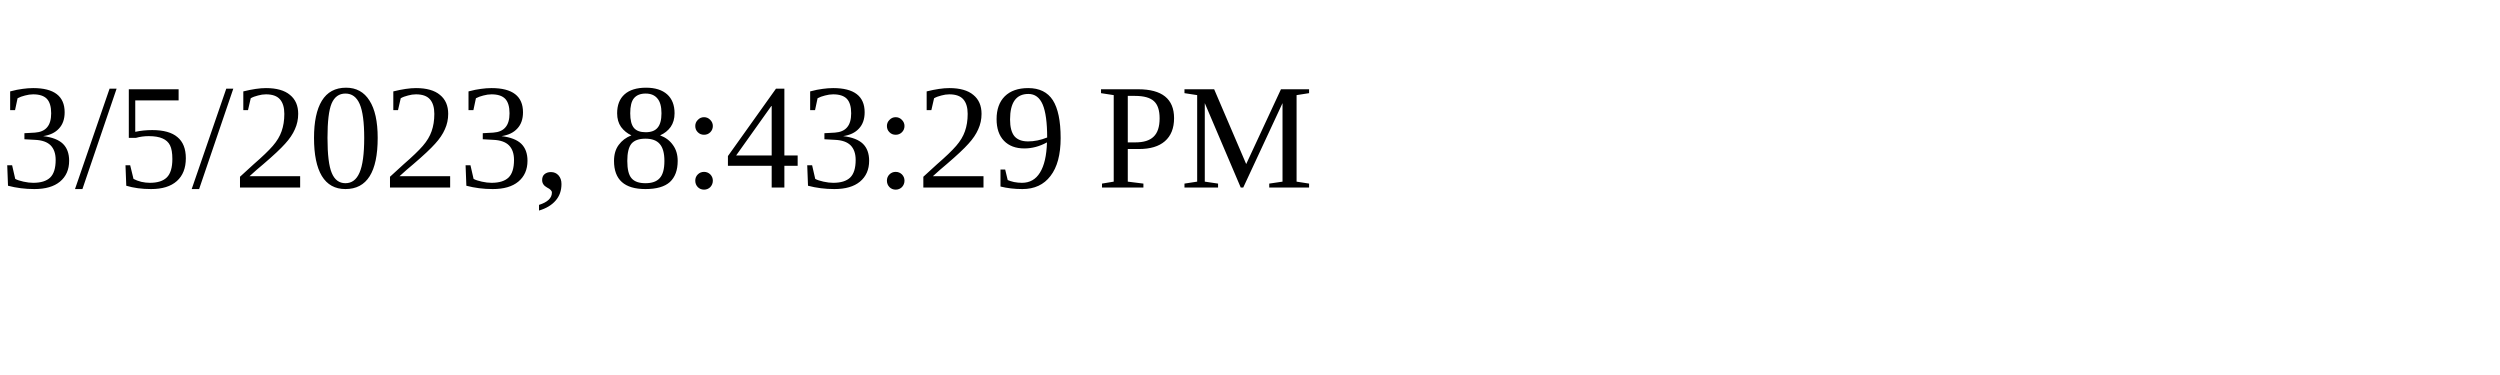
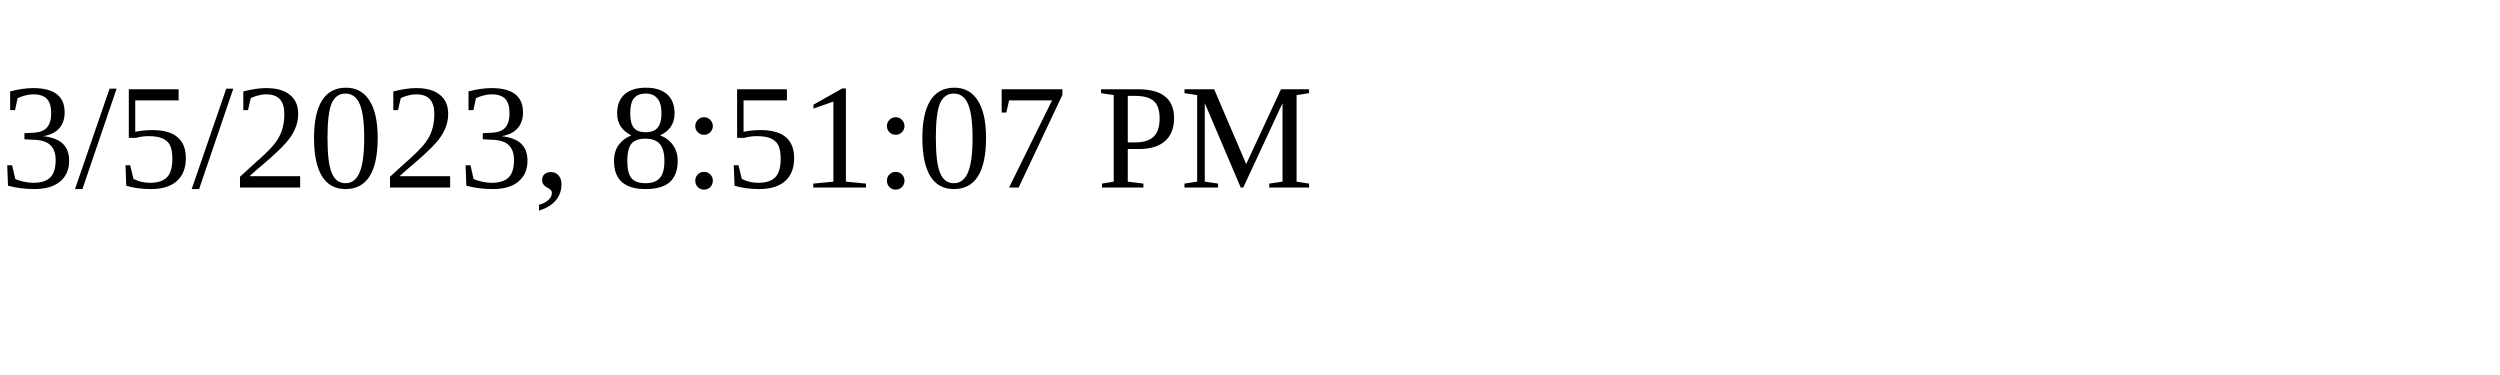
<svg xmlns="http://www.w3.org/2000/svg" height="30" width="200">
-   <text x="0" y="15">3/5/2023, 8:43:29 PM</text>
+   <text x="0" y="15">3/5/2023, 8:51:07 PM</text>
</svg>
